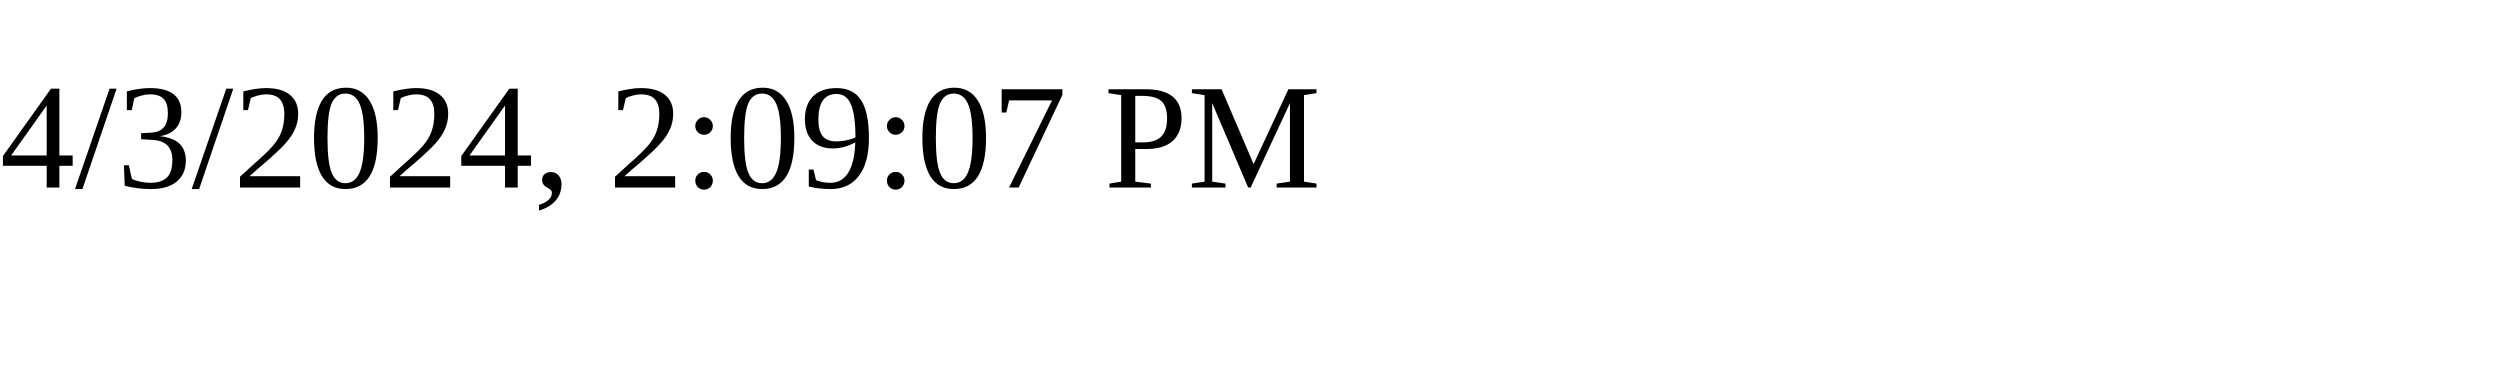
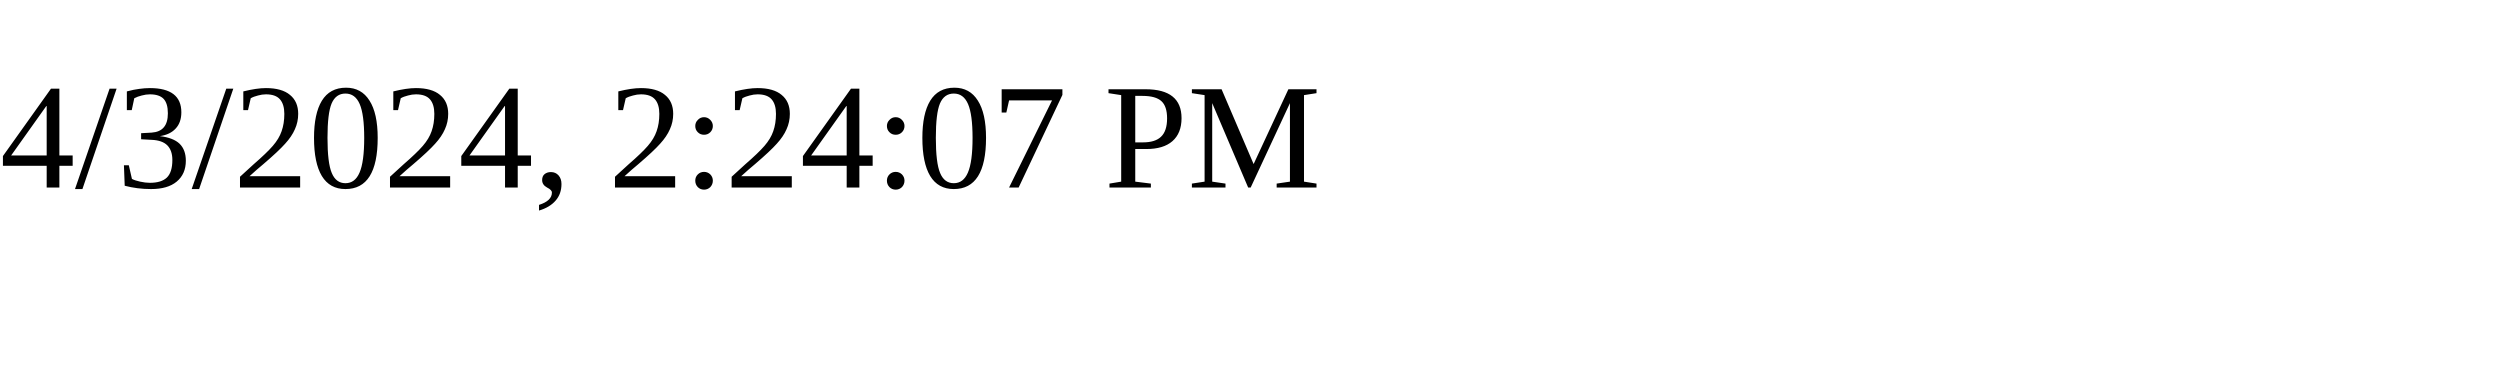
<svg xmlns="http://www.w3.org/2000/svg" height="30" width="200">
-   <text x="0" y="15">4/3/2024, 2:09:07 PM</text>
+   <text x="0" y="15">4/3/2024, 2:24:07 PM</text>
</svg>
